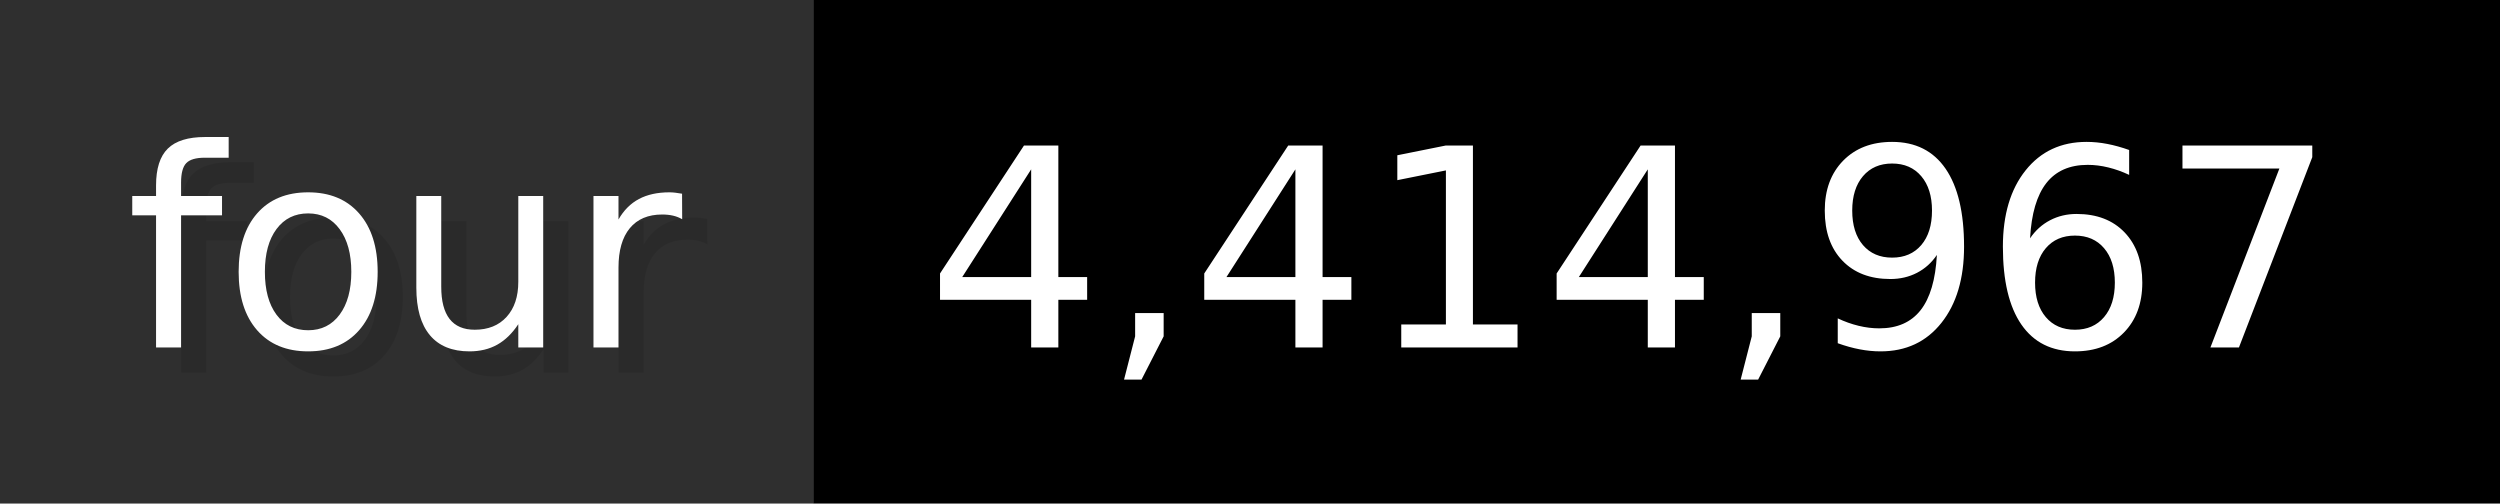
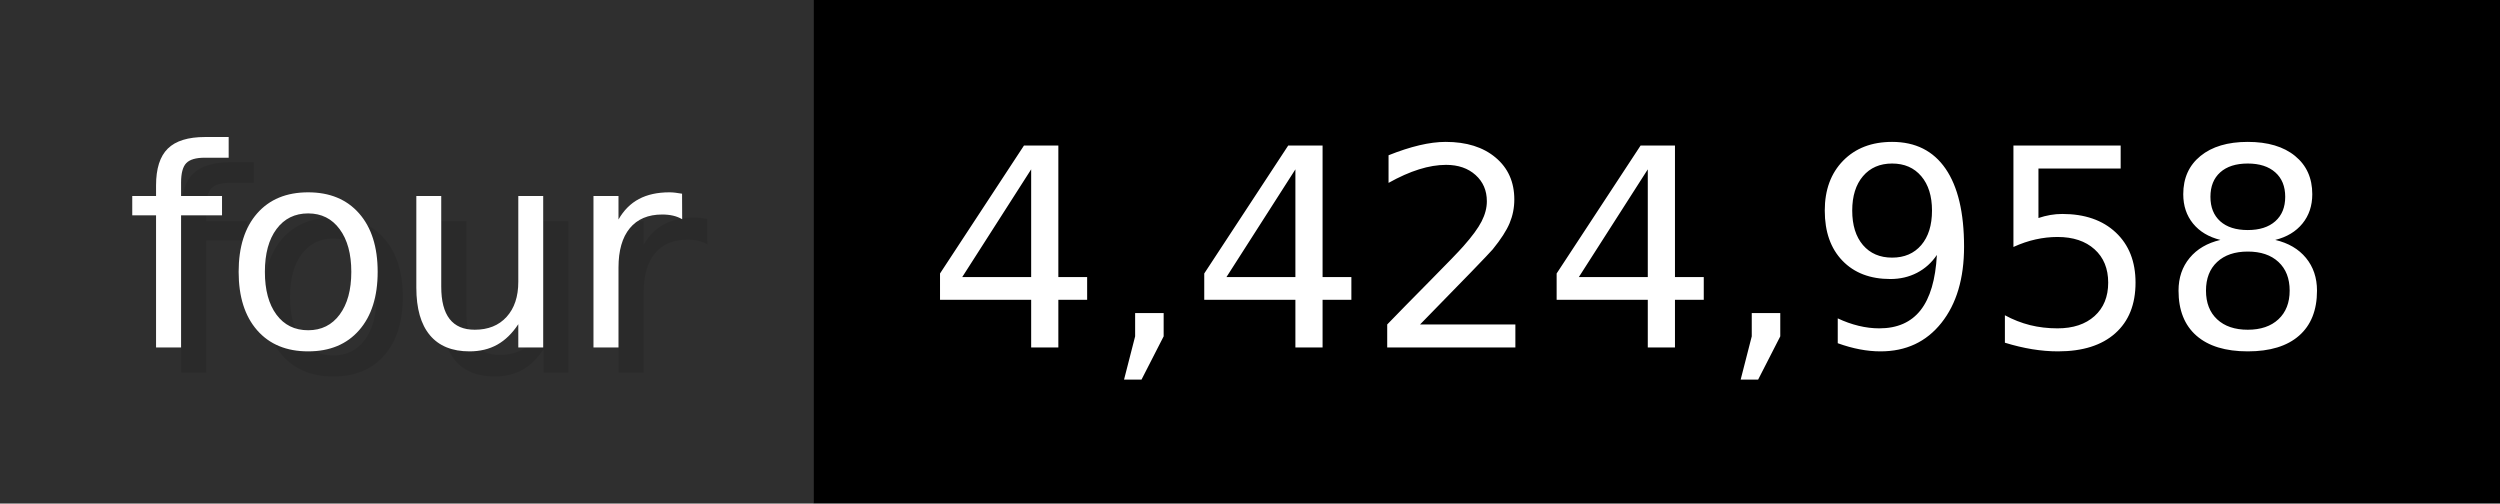
- <svg xmlns="http://www.w3.org/2000/svg" width="99.3" height="20" viewBox="0 0 993 200" role="img" aria-label="four: 4,414,967">
+ <svg xmlns="http://www.w3.org/2000/svg" width="99.3" height="20" viewBox="0 0 993 200" role="img" aria-label="four: 4,424,958">
  <g>
    <rect fill="#2F2F2F" width="323" height="200" />
    <rect fill="#" x="323" width="670" height="200" />
  </g>
  <g aria-hidden="true" fill="#fff" text-anchor="start" font-family="Verdana,DejaVu Sans,sans-serif" font-size="110">
    <text x="60" y="148" textLength="223" fill="#000" opacity="0.1">four</text>
    <text x="50" y="138" textLength="223">four</text>
-     <text x="378" y="148" textLength="570" fill="#000" opacity="0.1">4,414,967</text>
-     <text x="368" y="138" textLength="570">4,414,967</text>
+     <text x="378" y="148" textLength="570" fill="#000" opacity="0.1">4,424,958</text>
+     <text x="368" y="138" textLength="570">4,424,958</text>
  </g>
</svg>
